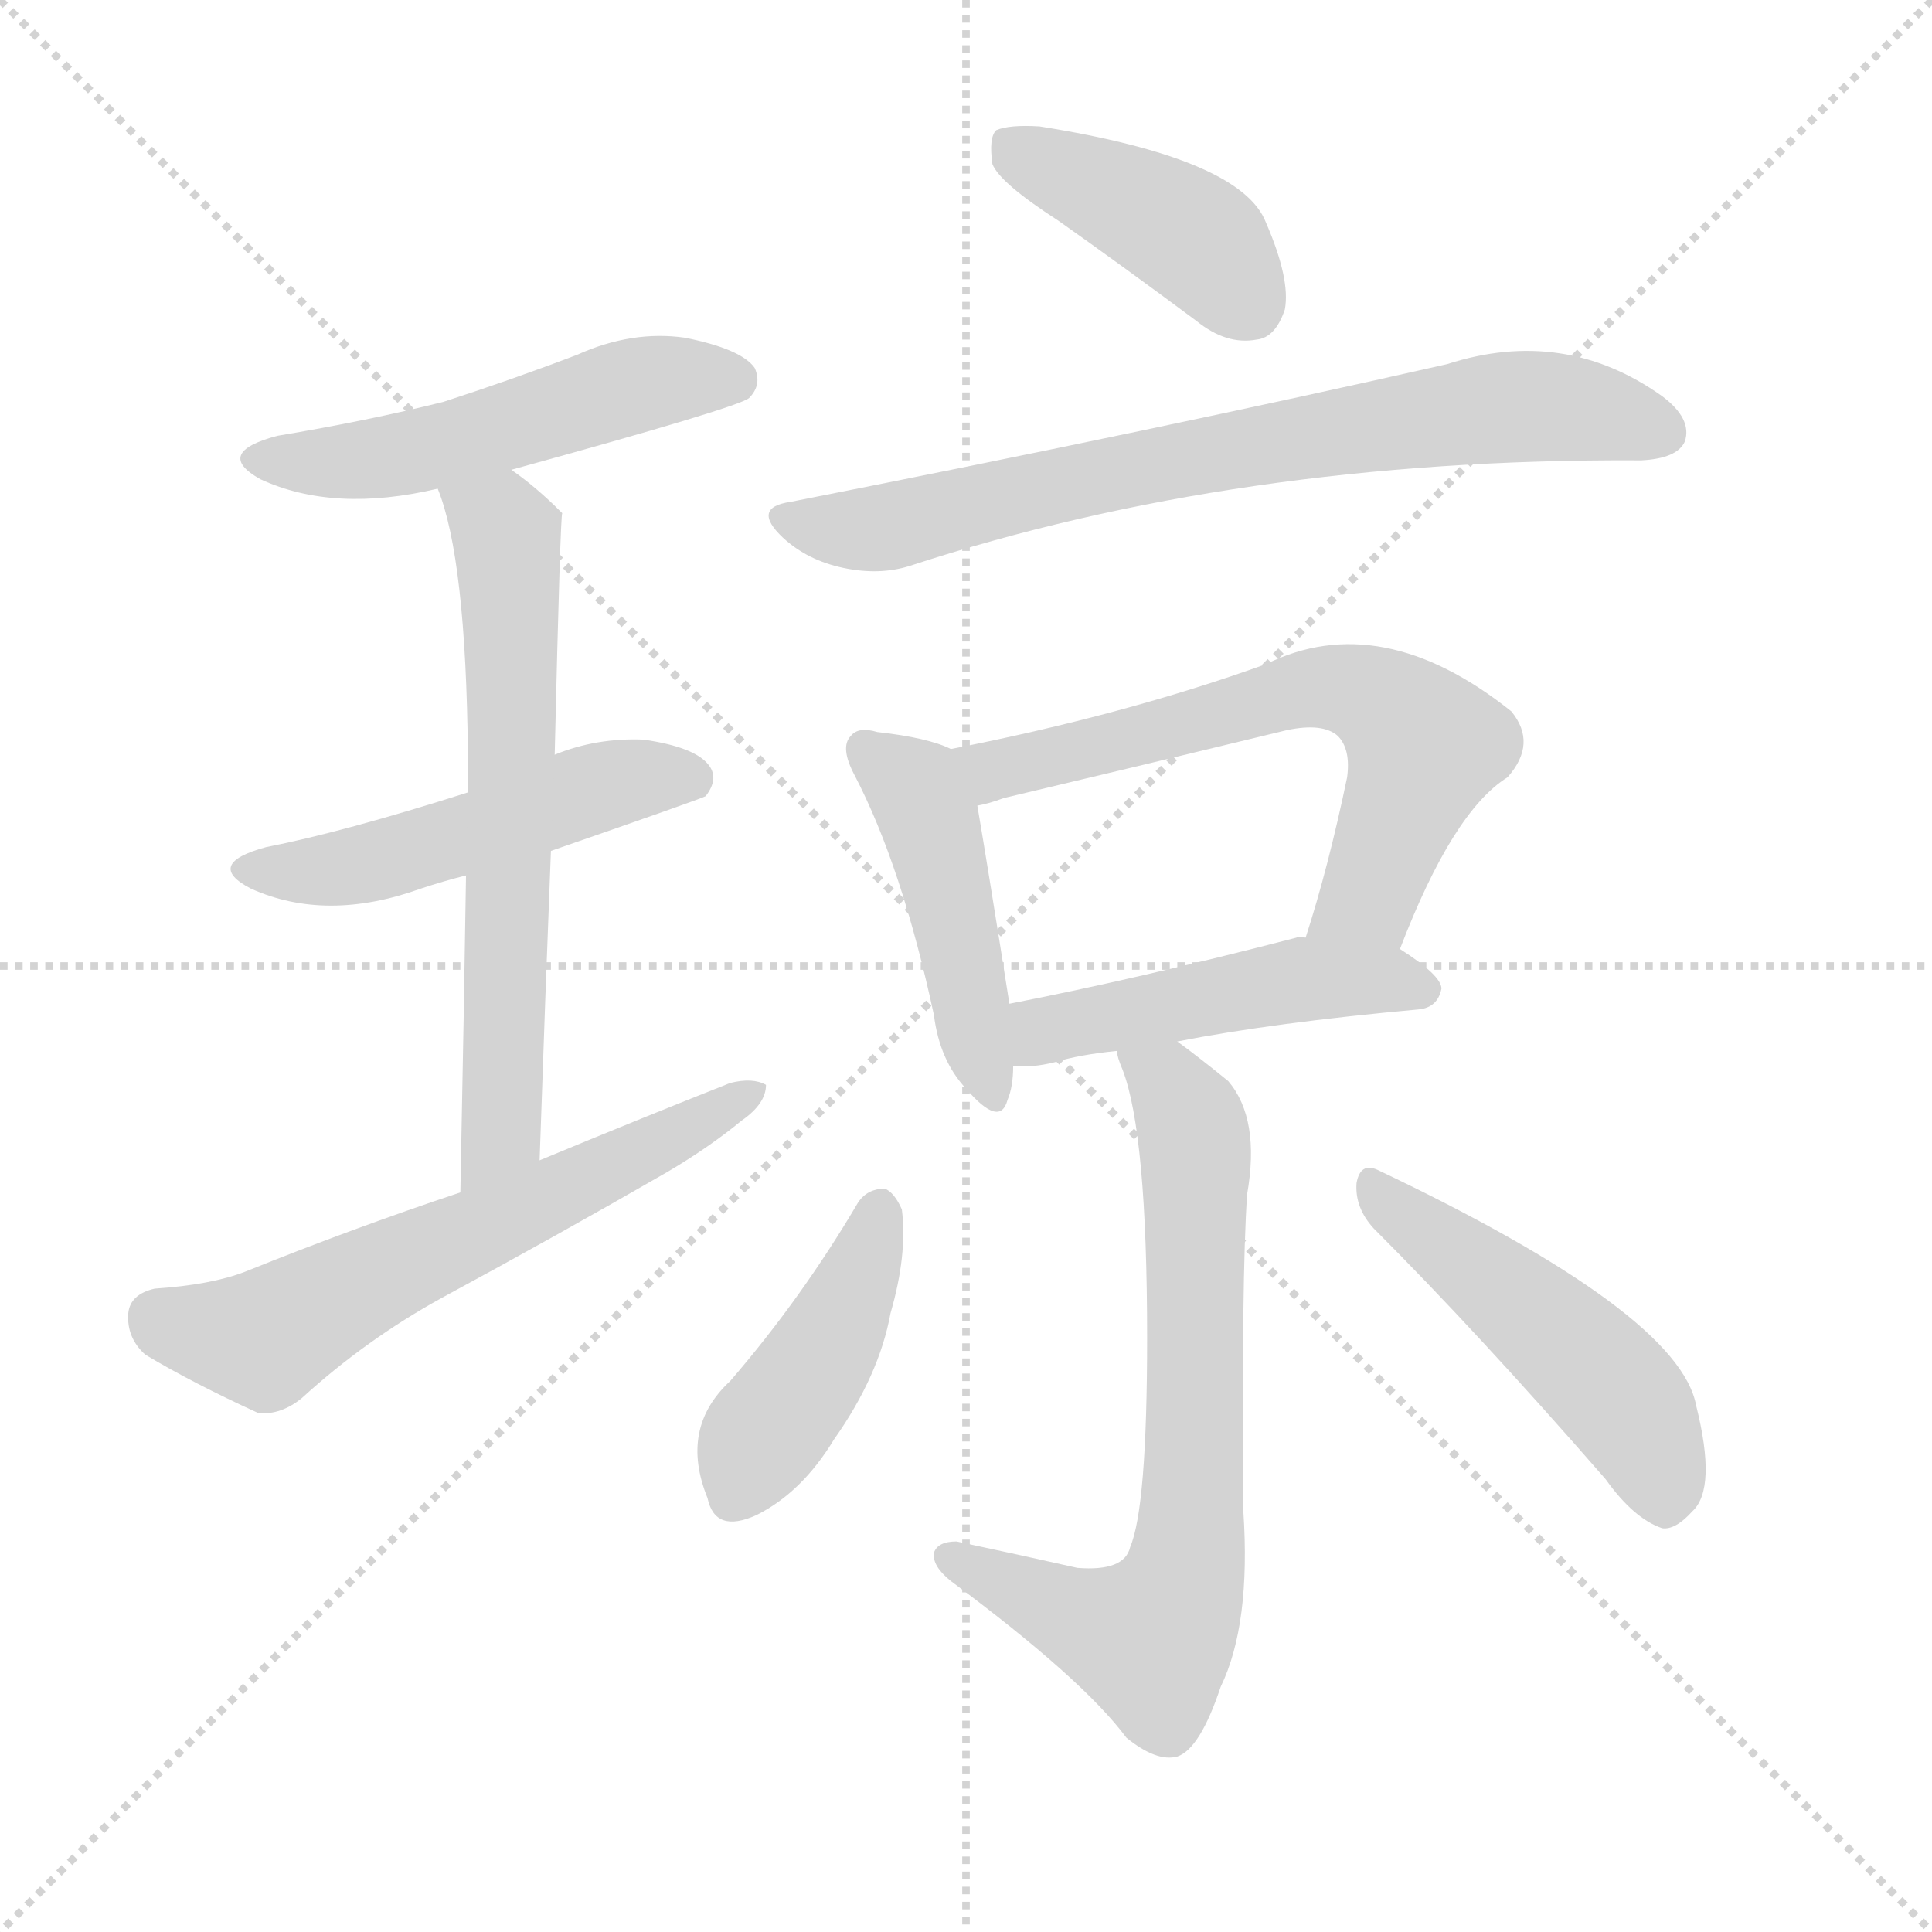
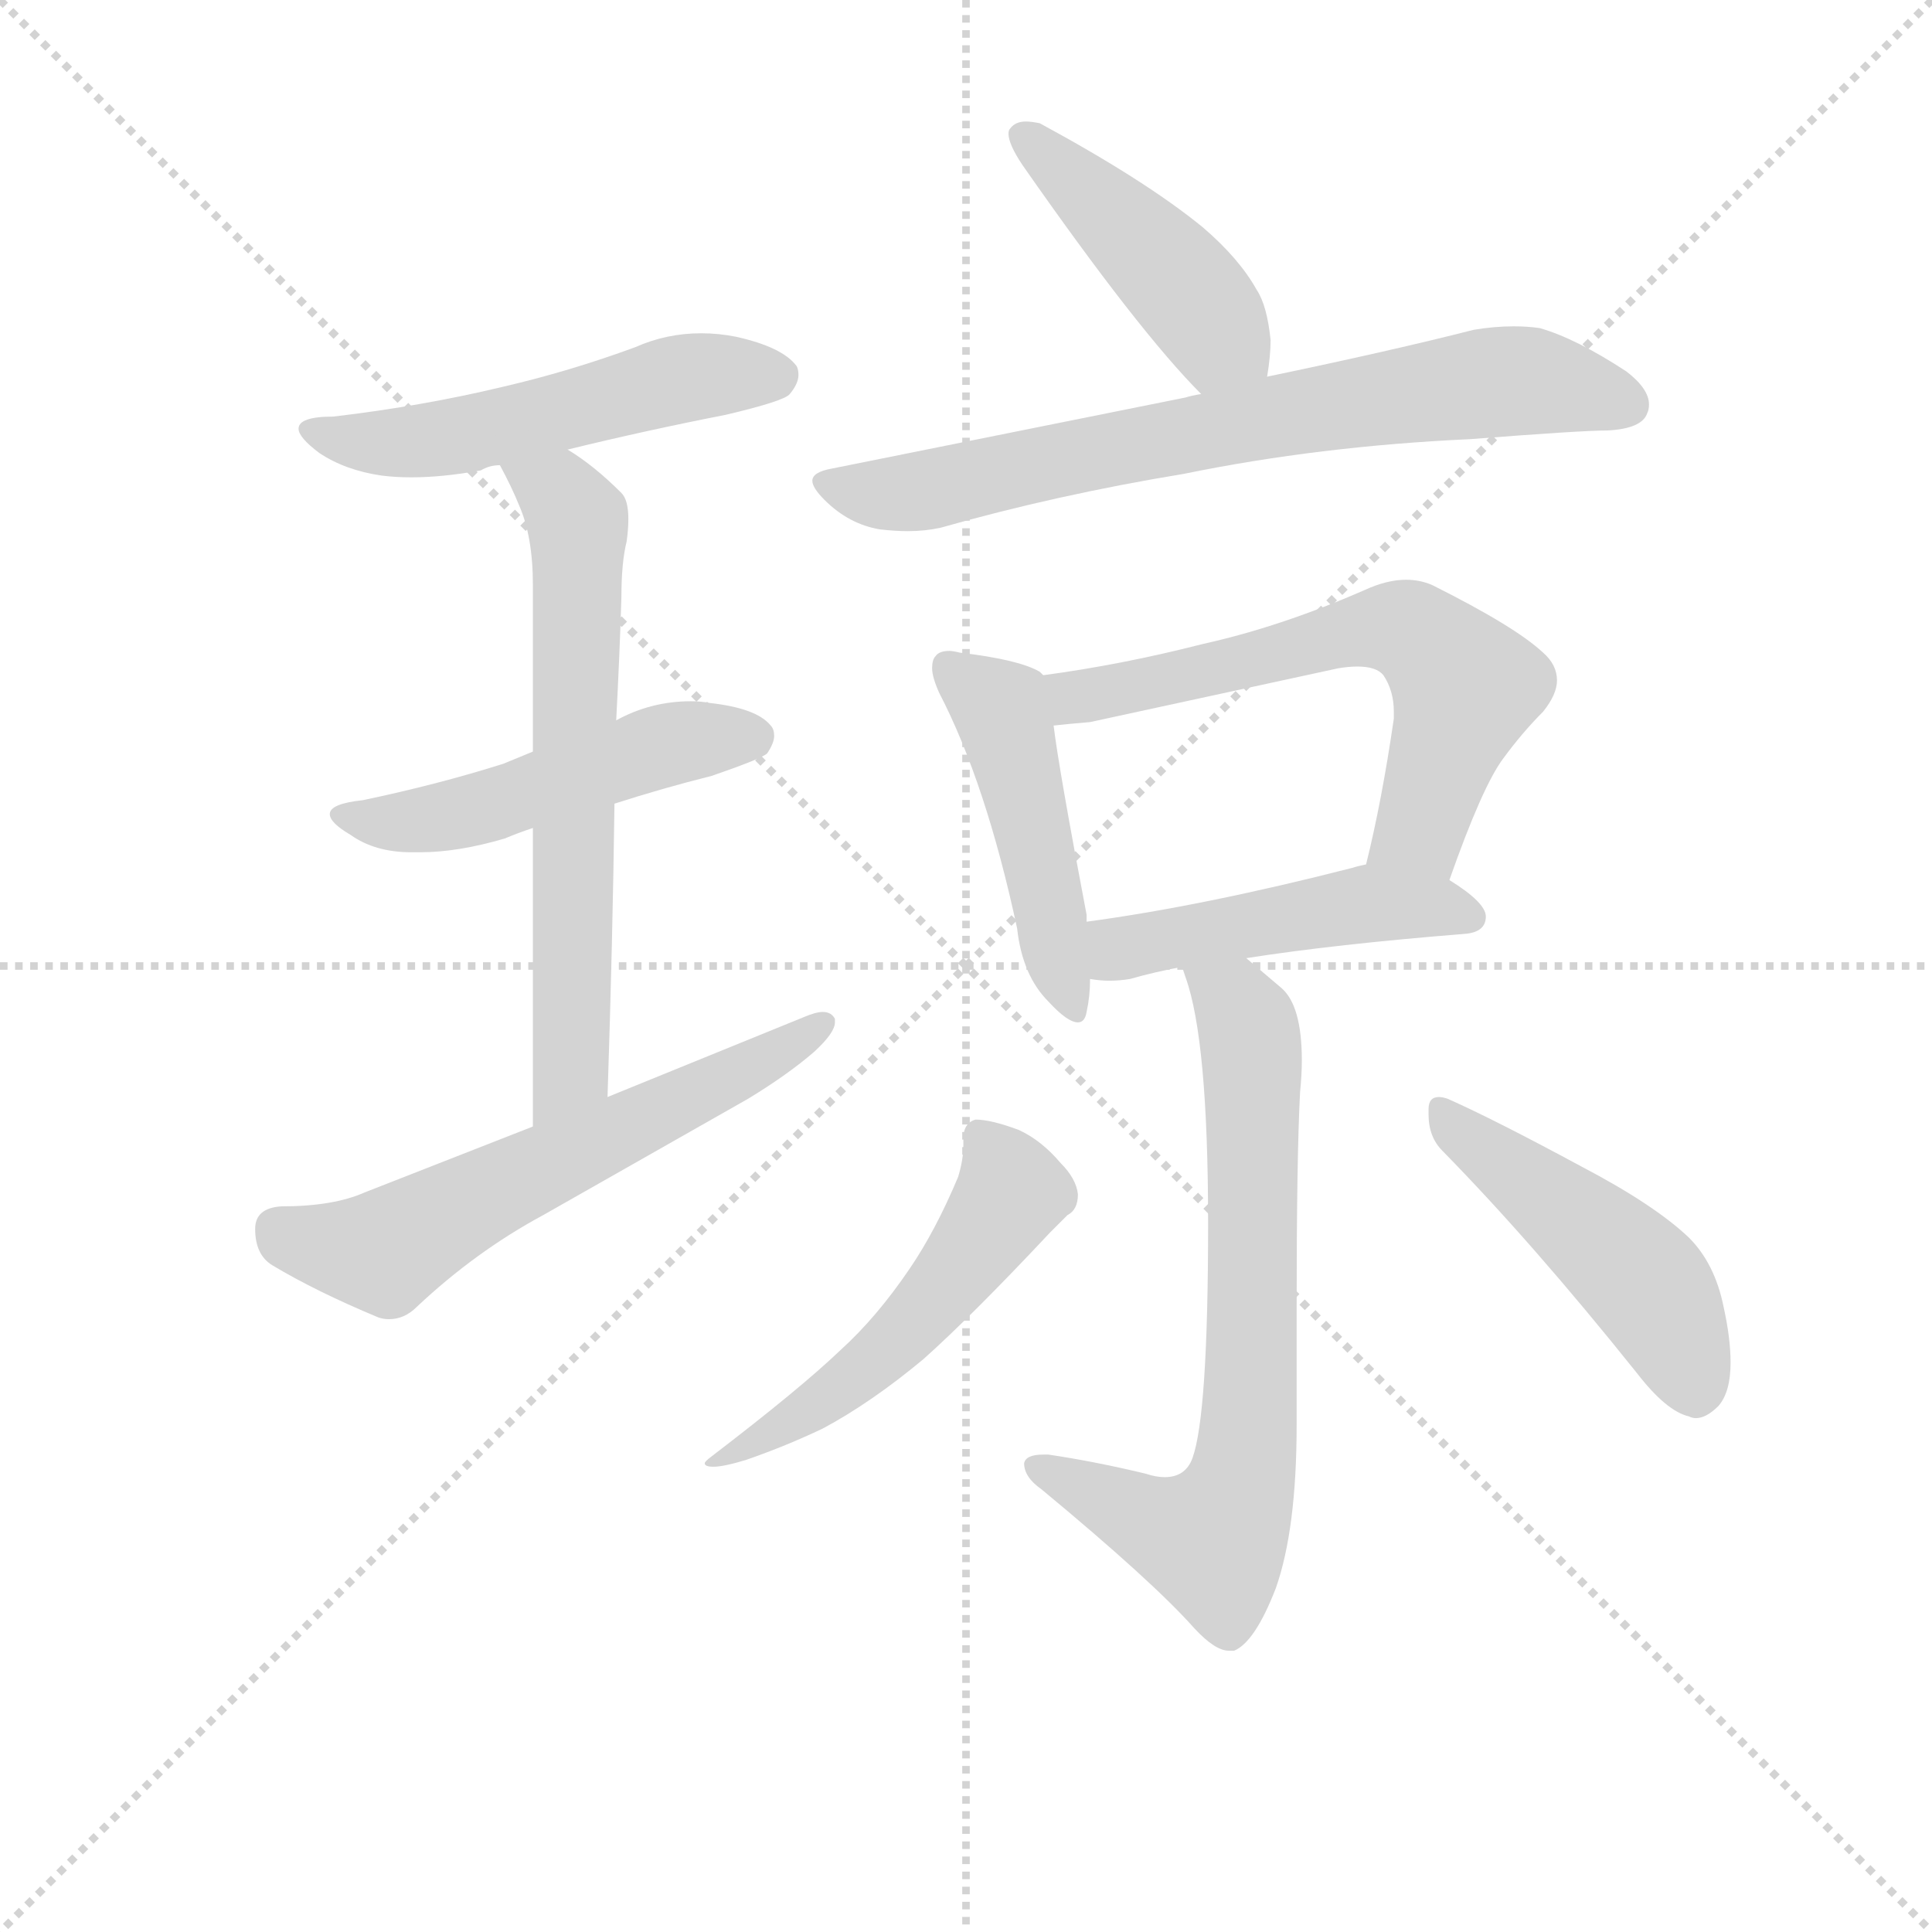
<svg xmlns="http://www.w3.org/2000/svg" version="1.1" viewBox="0 0 1024 1024">
  <g stroke="lightgray" stroke-dasharray="1,1" stroke-width="1" transform="scale(4, 4)">
    <line x1="0" y1="0" x2="256" y2="256" />
    <line x1="256" y1="0" x2="0" y2="256" />
    <line x1="128" y1="0" x2="128" y2="256" />
    <line x1="0" y1="128" x2="256" y2="128" />
  </g>
-   <g transform="scale(1, -1) translate(0, -900)">
+   <g transform="scale(0.92, -0.92) translate(60, -830)">
    <style type="text/css">
      
        @keyframes keyframes0 {
          from {
            stroke: blue;
-             stroke-dashoffset: 513;
+             stroke-dashoffset: 531;
            stroke-width: 128;
          }
          63% {
            animation-timing-function: step-end;
            stroke: blue;
            stroke-dashoffset: 0;
            stroke-width: 128;
          }
          to {
            stroke: black;
            stroke-width: 1024;
          }
        }
        #make-me-a-hanzi-animation-0 {
-           animation: keyframes0 0.667s both;
+           animation: keyframes0 0.682s both;
          animation-delay: 0s;
          animation-timing-function: linear;
        }
      
        @keyframes keyframes1 {
          from {
            stroke: blue;
-             stroke-dashoffset: 497;
+             stroke-dashoffset: 501;
            stroke-width: 128;
          }
          62% {
            animation-timing-function: step-end;
            stroke: blue;
            stroke-dashoffset: 0;
            stroke-width: 128;
          }
          to {
            stroke: black;
            stroke-width: 1024;
          }
        }
        #make-me-a-hanzi-animation-1 {
-           animation: keyframes1 0.654s both;
-           animation-delay: 0.667s;
+           animation: keyframes1 0.658s both;
+           animation-delay: 0.682s;
          animation-timing-function: linear;
        }
      
        @keyframes keyframes2 {
          from {
            stroke: blue;
-             stroke-dashoffset: 637;
+             stroke-dashoffset: 650;
+             stroke-width: 128;
+           }
+           68% {
+             animation-timing-function: step-end;
+             stroke: blue;
+             stroke-dashoffset: 0;
+             stroke-width: 128;
+           }
+           to {
+             stroke: black;
+             stroke-width: 1024;
+           }
+         }
+         #make-me-a-hanzi-animation-2 {
+           animation: keyframes2 0.779s both;
+           animation-delay: 1.34s;
+           animation-timing-function: linear;
+         }
+       
+         @keyframes keyframes3 {
+           from {
+             stroke: blue;
+             stroke-dashoffset: 607;
+             stroke-width: 128;
+           }
+           66% {
+             animation-timing-function: step-end;
+             stroke: blue;
+             stroke-dashoffset: 0;
+             stroke-width: 128;
+           }
+           to {
+             stroke: black;
+             stroke-width: 1024;
+           }
+         }
+         #make-me-a-hanzi-animation-3 {
+           animation: keyframes3 0.744s both;
+           animation-delay: 2.119s;
+           animation-timing-function: linear;
+         }
+       
+         @keyframes keyframes4 {
+           from {
+             stroke: blue;
+             stroke-dashoffset: 443;
+             stroke-width: 128;
+           }
+           59% {
+             animation-timing-function: step-end;
+             stroke: blue;
+             stroke-dashoffset: 0;
+             stroke-width: 128;
+           }
+           to {
+             stroke: black;
+             stroke-width: 1024;
+           }
+         }
+         #make-me-a-hanzi-animation-4 {
+           animation: keyframes4 0.611s both;
+           animation-delay: 2.863s;
+           animation-timing-function: linear;
+         }
+       
+         @keyframes keyframes5 {
+           from {
+             stroke: blue;
+             stroke-dashoffset: 724;
+             stroke-width: 128;
+           }
+           70% {
+             animation-timing-function: step-end;
+             stroke: blue;
+             stroke-dashoffset: 0;
+             stroke-width: 128;
+           }
+           to {
+             stroke: black;
+             stroke-width: 1024;
+           }
+         }
+         #make-me-a-hanzi-animation-5 {
+           animation: keyframes5 0.839s both;
+           animation-delay: 3.473s;
+           animation-timing-function: linear;
+         }
+       
+         @keyframes keyframes6 {
+           from {
+             stroke: blue;
+             stroke-dashoffset: 474;
+             stroke-width: 128;
+           }
+           61% {
+             animation-timing-function: step-end;
+             stroke: blue;
+             stroke-dashoffset: 0;
+             stroke-width: 128;
+           }
+           to {
+             stroke: black;
+             stroke-width: 1024;
+           }
+         }
+         #make-me-a-hanzi-animation-6 {
+           animation: keyframes6 0.636s both;
+           animation-delay: 4.312s;
+           animation-timing-function: linear;
+         }
+       
+         @keyframes keyframes7 {
+           from {
+             stroke: blue;
+             stroke-dashoffset: 624;
            stroke-width: 128;
          }
          67% {
            animation-timing-function: step-end;
            stroke: blue;
            stroke-dashoffset: 0;
            stroke-width: 128;
          }
          to {
            stroke: black;
            stroke-width: 1024;
          }
        }
-         #make-me-a-hanzi-animation-2 {
-           animation: keyframes2 0.768s both;
-           animation-delay: 1.322s;
-           animation-timing-function: linear;
-         }
-       
-         @keyframes keyframes3 {
-           from {
-             stroke: blue;
-             stroke-dashoffset: 606;
-             stroke-width: 128;
-           }
-           66% {
-             animation-timing-function: step-end;
-             stroke: blue;
-             stroke-dashoffset: 0;
-             stroke-width: 128;
-           }
-           to {
-             stroke: black;
-             stroke-width: 1024;
-           }
-         }
-         #make-me-a-hanzi-animation-3 {
-           animation: keyframes3 0.743s both;
-           animation-delay: 2.09s;
-           animation-timing-function: linear;
-         }
-       
-         @keyframes keyframes4 {
-           from {
-             stroke: blue;
-             stroke-dashoffset: 413;
-             stroke-width: 128;
-           }
-           57% {
-             animation-timing-function: step-end;
-             stroke: blue;
-             stroke-dashoffset: 0;
-             stroke-width: 128;
-           }
-           to {
-             stroke: black;
-             stroke-width: 1024;
-           }
-         }
-         #make-me-a-hanzi-animation-4 {
-           animation: keyframes4 0.586s both;
-           animation-delay: 2.833s;
-           animation-timing-function: linear;
-         }
-       
-         @keyframes keyframes5 {
-           from {
-             stroke: blue;
-             stroke-dashoffset: 728;
+         #make-me-a-hanzi-animation-7 {
+           animation: keyframes7 0.758s both;
+           animation-delay: 4.948s;
+           animation-timing-function: linear;
+         }
+       
+         @keyframes keyframes8 {
+           from {
+             stroke: blue;
+             stroke-dashoffset: 476;
+             stroke-width: 128;
+           }
+           61% {
+             animation-timing-function: step-end;
+             stroke: blue;
+             stroke-dashoffset: 0;
+             stroke-width: 128;
+           }
+           to {
+             stroke: black;
+             stroke-width: 1024;
+           }
+         }
+         #make-me-a-hanzi-animation-8 {
+           animation: keyframes8 0.637s both;
+           animation-delay: 5.706s;
+           animation-timing-function: linear;
+         }
+       
+         @keyframes keyframes9 {
+           from {
+             stroke: blue;
+             stroke-dashoffset: 714;
            stroke-width: 128;
          }
          70% {
            animation-timing-function: step-end;
            stroke: blue;
            stroke-dashoffset: 0;
            stroke-width: 128;
          }
          to {
            stroke: black;
            stroke-width: 1024;
          }
        }
-         #make-me-a-hanzi-animation-5 {
-           animation: keyframes5 0.842s both;
-           animation-delay: 3.42s;
-           animation-timing-function: linear;
-         }
-       
-         @keyframes keyframes6 {
-           from {
-             stroke: blue;
-             stroke-dashoffset: 454;
-             stroke-width: 128;
-           }
-           60% {
-             animation-timing-function: step-end;
-             stroke: blue;
-             stroke-dashoffset: 0;
-             stroke-width: 128;
-           }
-           to {
-             stroke: black;
-             stroke-width: 1024;
-           }
-         }
-         #make-me-a-hanzi-animation-6 {
-           animation: keyframes6 0.619s both;
-           animation-delay: 4.262s;
-           animation-timing-function: linear;
-         }
-       
-         @keyframes keyframes7 {
-           from {
-             stroke: blue;
-             stroke-dashoffset: 634;
-             stroke-width: 128;
-           }
-           67% {
-             animation-timing-function: step-end;
-             stroke: blue;
-             stroke-dashoffset: 0;
-             stroke-width: 128;
-           }
-           to {
-             stroke: black;
-             stroke-width: 1024;
-           }
-         }
-         #make-me-a-hanzi-animation-7 {
-           animation: keyframes7 0.766s both;
-           animation-delay: 4.882s;
-           animation-timing-function: linear;
-         }
-       
-         @keyframes keyframes8 {
-           from {
-             stroke: blue;
-             stroke-dashoffset: 477;
+         #make-me-a-hanzi-animation-9 {
+           animation: keyframes9 0.831s both;
+           animation-delay: 6.343s;
+           animation-timing-function: linear;
+         }
+       
+         @keyframes keyframes10 {
+           from {
+             stroke: blue;
+             stroke-dashoffset: 529;
+             stroke-width: 128;
+           }
+           63% {
+             animation-timing-function: step-end;
+             stroke: blue;
+             stroke-dashoffset: 0;
+             stroke-width: 128;
+           }
+           to {
+             stroke: black;
+             stroke-width: 1024;
+           }
+         }
+         #make-me-a-hanzi-animation-10 {
+           animation: keyframes10 0.681s both;
+           animation-delay: 7.174s;
+           animation-timing-function: linear;
+         }
+       
+         @keyframes keyframes11 {
+           from {
+             stroke: blue;
+             stroke-dashoffset: 482;
            stroke-width: 128;
          }
          61% {
            animation-timing-function: step-end;
            stroke: blue;
            stroke-dashoffset: 0;
            stroke-width: 128;
          }
          to {
            stroke: black;
            stroke-width: 1024;
          }
        }
-         #make-me-a-hanzi-animation-8 {
-           animation: keyframes8 0.638s both;
-           animation-delay: 5.647s;
-           animation-timing-function: linear;
-         }
-       
-         @keyframes keyframes9 {
-           from {
-             stroke: blue;
-             stroke-dashoffset: 699;
-             stroke-width: 128;
-           }
-           69% {
-             animation-timing-function: step-end;
-             stroke: blue;
-             stroke-dashoffset: 0;
-             stroke-width: 128;
-           }
-           to {
-             stroke: black;
-             stroke-width: 1024;
-           }
-         }
-         #make-me-a-hanzi-animation-9 {
-           animation: keyframes9 0.819s both;
-           animation-delay: 6.286s;
-           animation-timing-function: linear;
-         }
-       
-         @keyframes keyframes10 {
-           from {
-             stroke: blue;
-             stroke-dashoffset: 425;
-             stroke-width: 128;
-           }
-           58% {
-             animation-timing-function: step-end;
-             stroke: blue;
-             stroke-dashoffset: 0;
-             stroke-width: 128;
-           }
-           to {
-             stroke: black;
-             stroke-width: 1024;
-           }
-         }
-         #make-me-a-hanzi-animation-10 {
-           animation: keyframes10 0.596s both;
-           animation-delay: 7.104s;
-           animation-timing-function: linear;
-         }
-       
-         @keyframes keyframes11 {
-           from {
-             stroke: blue;
-             stroke-dashoffset: 485;
-             stroke-width: 128;
-           }
-           61% {
-             animation-timing-function: step-end;
-             stroke: blue;
-             stroke-dashoffset: 0;
-             stroke-width: 128;
-           }
-           to {
-             stroke: black;
-             stroke-width: 1024;
-           }
-         }
        #make-me-a-hanzi-animation-11 {
-           animation: keyframes11 0.645s both;
-           animation-delay: 7.7s;
+           animation: keyframes11 0.642s both;
+           animation-delay: 7.855s;
          animation-timing-function: linear;
        }
      
    </style>
-     <path d="M 271 651 Q 391 684 397 689 Q 404 696 400 705 Q 393 715 363 721 Q 335 725 306 712 Q 272 699 235 687 Q 195 677 147 669 Q 113 660 138 646 Q 177 628 232 641 L 271 651 Z" fill="lightgray" />
-     <path d="M 292 449 Q 370 476 374 478 Q 381 487 376 494 Q 369 504 341 508 Q 316 509 294 500 L 248 480 Q 182 459 141 451 Q 108 442 133 429 Q 173 411 223 429 Q 235 433 247 436 L 292 449 Z" fill="lightgray" />
-     <path d="M 286 285 Q 289 373 292 449 L 294 500 Q 297 627 298 628 L 297 629 Q 284 642 271 651 C 247 669 222 669 232 641 Q 247 604 248 500 Q 248 491 248 480 L 247 436 Q 246 369 244 268 C 243 238 285 255 286 285 Z" fill="lightgray" />
-     <path d="M 244 268 Q 187 249 130 226 Q 112 219 82 217 Q 69 214 68 204 Q 67 191 77 182 Q 102 167 137 151 Q 149 150 160 159 Q 194 190 234 212 Q 295 245 354 279 Q 376 292 393 306 Q 406 315 406 325 Q 399 329 387 326 Q 339 307 286 285 L 244 268 Z" fill="lightgray" />
-     <path d="M 561 783 Q 595 759 634 730 Q 650 717 666 720 Q 676 721 681 736 Q 684 752 671 782 Q 658 816 551 833 Q 535 834 528 831 Q 524 827 526 813 Q 530 803 561 783 Z" fill="lightgray" />
-     <path d="M 419 634 Q 398 631 415 615 Q 428 603 447 599 Q 466 595 482 600 Q 656 657 868 656 L 870 656 Q 889 657 893 666 Q 897 678 881 690 Q 829 727 767 707 Q 617 673 419 634 Z" fill="lightgray" />
-     <path d="M 504 503 Q 492 509 465 512 Q 455 515 451 510 Q 445 504 453 489 Q 478 441 495 362 Q 498 338 512 323 Q 530 302 534 317 Q 537 324 537 335 L 535 368 Q 523 444 518 473 C 514 499 514 499 504 503 Z" fill="lightgray" />
-     <path d="M 742 397 Q 770 470 799 488 Q 815 506 801 523 Q 732 578 671 548 Q 596 521 504 503 C 475 497 489 465 518 473 Q 524 474 532 477 Q 608 495 682 513 Q 701 517 709 510 Q 716 503 714 488 Q 704 440 692 403 C 683 374 731 369 742 397 Z" fill="lightgray" />
-     <path d="M 624 348 Q 675 358 752 365 Q 762 366 764 376 Q 764 383 742 397 L 692 403 Q 689 404 687 403 Q 602 381 535 368 C 506 362 507 336 537 335 Q 547 334 559 337 Q 572 341 592 343 L 624 348 Z" fill="lightgray" />
-     <path d="M 592 343 Q 592 340 595 333 Q 608 299 608 191 Q 608 101 599 80 Q 596 67 571 69 Q 540 76 507 83 Q 497 83 495 77 Q 494 70 504 62 Q 574 10 597 -21 Q 613 -34 624 -31 Q 636 -27 647 6 Q 663 39 659 99 Q 658 223 661 267 Q 668 307 651 327 Q 635 340 624 348 C 600 366 583 372 592 343 Z" fill="lightgray" />
-     <path d="M 455 263 Q 425 212 387 168 Q 360 143 375 106 Q 379 87 401 97 Q 425 109 442 137 Q 466 171 472 204 Q 481 235 478 259 Q 474 268 469 270 Q 460 270 455 263 Z" fill="lightgray" />
-     <path d="M 728 249 Q 783 194 851 116 Q 866 95 881 90 Q 888 89 897 99 Q 910 111 899 155 Q 890 204 730 280 Q 721 284 719 273 Q 718 260 728 249 Z" fill="lightgray" />
+     <path d="M 267 571 Q 312 582 358 591 Q 392 599 395 603 Q 400 609 400 614 Q 400 617 399 619 Q 391 630 364 636 Q 354 638 344 638 Q 324 638 306 630 Q 268 616 229 607 Q 183 596 132 590 Q 112 590 112 583 Q 112 578 124 569 Q 139 559 160 556 Q 168 555 177 555 Q 195 555 217 559 Q 222 562 228 562 L 267 571 Z" fill="lightgray" />
+     <path d="M 294 367 Q 322 376 350 383 Q 379 393 382 396 Q 386 402 386 406 Q 386 410 384 412 Q 376 422 349 425 Q 344 426 338 426 Q 315 426 295 415 L 247 397 L 230 390 Q 192 378 149 369 Q 130 367 130 361 Q 130 356 142 349 Q 156 339 177 339 L 182 339 Q 204 339 231 347 Q 238 350 247 353 L 294 367 Z" fill="lightgray" />
+     <path d="M 290 198 Q 293 289 294 367 L 295 415 Q 297 453 298 486 Q 298 506 301 518 Q 302 525 302 531 Q 302 542 298 546 Q 282 562 267 571 C 242 588 214 589 228 562 Q 235 549 239 539 Q 247 521 247 493 L 247 397 L 247 353 L 247 181 C 247 151 289 168 290 198 Z" fill="lightgray" />
+     <path d="M 247 181 L 150 143 Q 132 135 102 135 Q 87 134 87 122 Q 87 107 97 101 Q 122 86 158 71 Q 161 70 164 70 Q 173 70 180 77 Q 214 109 253 130 L 371 197 Q 394 211 409 224 Q 421 235 421 241 L 421 243 Q 419 247 414 247 Q 410 247 403 244 L 290 198 L 247 181 Z" fill="lightgray" />
+     <path d="M 670 613 Q 672 625 672 634 Q 670 654 664 663 Q 654 681 633 699 Q 600 726 539 759 Q 534 760 531 760 Q 525 760 522 756 Q 521 755 521 753 Q 521 747 529 735 Q 596 639 632 603 C 653 582 666 583 670 613 Z" fill="lightgray" />
+     <path d="M 632 603 Q 626 602 623 601 L 419 560 Q 408 558 408 553 Q 408 549 415 542 Q 429 528 447 525 Q 456 524 463 524 Q 473 524 482 526 Q 549 545 622 557 Q 700 573 787 577 Q 851 582 866 582 Q 886 583 889 592 Q 890 594 890 597 Q 890 606 877 616 Q 848 635 827 641 Q 820 642 812 642 Q 801 642 789 640 Q 742 628 670 613 L 632 603 Z" fill="lightgray" />
+     <path d="M 526 295 Q 529 268 544 253 Q 555 241 561 241 Q 565 241 566 247 Q 568 256 568 266 L 566 299 L 566 303 Q 550 387 547 412 C 543 439 543 439 541 441 L 539 443 Q 527 450 493 454 Q 489 455 487 455 Q 481 455 479 452 Q 477 450 477 445 Q 477 440 481 431 Q 508 379 526 295 Z" fill="lightgray" />
+     <path d="M 775 323 Q 794 377 806 393 Q 817 408 829 420 Q 837 430 837 438 Q 837 447 829 454 Q 813 469 765 493 Q 758 496 750 496 Q 739 496 726 490 Q 678 469 633 459 Q 586 447 541 441 C 511 437 517 409 547 412 Q 556 413 568 414 L 711 445 Q 717 446 722 446 Q 733 446 737 441 Q 743 432 743 420 L 743 416 Q 736 368 727 332 C 720 303 765 295 775 323 Z" fill="lightgray" />
+     <path d="M 568 266 Q 574 265 579 265 Q 585 265 591 266 Q 605 270 621 273 L 658 278 Q 709 286 784 292 Q 796 293 796 302 Q 796 310 775 323 C 752 338 752 338 727 332 Q 722 331 719 330 Q 633 308 566 299 C 536 295 538 269 568 266 Z" fill="lightgray" />
+     <path d="M 621 273 L 623 267 Q 636 231 636 125 Q 636 15 627 -10 Q 623 -21 611 -21 Q 606 -21 600 -19 Q 571 -12 544 -8 L 541 -8 Q 531 -8 530 -13 Q 530 -21 540 -28 Q 604 -81 628 -108 Q 640 -121 648 -121 L 651 -121 Q 663 -116 675 -85 Q 687 -51 687 9 L 687 75 Q 687 164 689 201 Q 690 211 690 219 Q 690 251 678 261 L 658 278 C 635 297 612 302 621 273 Z" fill="lightgray" />
+     <path d="M 492 152 Q 479 121 464 99 Q 445 71 424 52 Q 401 30 350 -9 Q 346 -12 346 -13 Q 346 -15 351 -15 Q 357 -15 370 -11 Q 393 -3 414 7 Q 442 22 472 47 Q 500 72 545 120 L 555 130 Q 561 133 561 142 Q 560 151 551 160 Q 540 173 527 179 Q 511 185 502 185 Q 495 183 495 174 L 495 170 Q 495 162 492 152 Z" fill="lightgray" />
+     <path d="M 883 39 Q 900 17 913 14 Q 915 13 917 13 Q 923 13 930 20 Q 937 28 937 45 Q 937 59 933 77 Q 928 102 913 117 Q 893 136 851 158 Q 801 185 774 197 Q 771 198 769 198 Q 763 198 763 191 L 763 188 Q 763 175 771 167 Q 823 114 883 39 Z" fill="lightgray" />
    <clipPath id="make-me-a-hanzi-clip-0">
-       <path d="M 271 651 Q 391 684 397 689 Q 404 696 400 705 Q 393 715 363 721 Q 335 725 306 712 Q 272 699 235 687 Q 195 677 147 669 Q 113 660 138 646 Q 177 628 232 641 L 271 651 Z" />
-     </clipPath>
-     <path clip-path="url(#make-me-a-hanzi-clip-0)" d="M 140 658 L 203 657 L 333 695 L 391 698" fill="none" id="make-me-a-hanzi-animation-0" stroke-dasharray="385 770" stroke-linecap="round" />
+       <path d="M 267 571 Q 312 582 358 591 Q 392 599 395 603 Q 400 609 400 614 Q 400 617 399 619 Q 391 630 364 636 Q 354 638 344 638 Q 324 638 306 630 Q 268 616 229 607 Q 183 596 132 590 Q 112 590 112 583 Q 112 578 124 569 Q 139 559 160 556 Q 168 555 177 555 Q 195 555 217 559 Q 222 562 228 562 L 267 571 Z" />
+     </clipPath>
+     <path clip-path="url(#make-me-a-hanzi-clip-0)" d="M 118 582 L 146 575 L 194 577 L 339 613 L 388 614" fill="none" id="make-me-a-hanzi-animation-0" stroke-dasharray="403 806" stroke-linecap="round" />
    <clipPath id="make-me-a-hanzi-clip-1">
-       <path d="M 292 449 Q 370 476 374 478 Q 381 487 376 494 Q 369 504 341 508 Q 316 509 294 500 L 248 480 Q 182 459 141 451 Q 108 442 133 429 Q 173 411 223 429 Q 235 433 247 436 L 292 449 Z" />
-     </clipPath>
-     <path clip-path="url(#make-me-a-hanzi-clip-1)" d="M 135 441 L 169 438 L 333 487 L 369 486" fill="none" id="make-me-a-hanzi-animation-1" stroke-dasharray="369 738" stroke-linecap="round" />
+       <path d="M 294 367 Q 322 376 350 383 Q 379 393 382 396 Q 386 402 386 406 Q 386 410 384 412 Q 376 422 349 425 Q 344 426 338 426 Q 315 426 295 415 L 247 397 L 230 390 Q 192 378 149 369 Q 130 367 130 361 Q 130 356 142 349 Q 156 339 177 339 L 182 339 Q 204 339 231 347 Q 238 350 247 353 L 294 367 Z" />
+     </clipPath>
+     <path clip-path="url(#make-me-a-hanzi-clip-1)" d="M 136 360 L 197 359 L 332 403 L 374 405" fill="none" id="make-me-a-hanzi-animation-1" stroke-dasharray="373 746" stroke-linecap="round" />
    <clipPath id="make-me-a-hanzi-clip-2">
-       <path d="M 286 285 Q 289 373 292 449 L 294 500 Q 297 627 298 628 L 297 629 Q 284 642 271 651 C 247 669 222 669 232 641 Q 247 604 248 500 Q 248 491 248 480 L 247 436 Q 246 369 244 268 C 243 238 285 255 286 285 Z" />
-     </clipPath>
-     <path clip-path="url(#make-me-a-hanzi-clip-2)" d="M 240 639 L 268 616 L 272 561 L 266 309 L 260 289 L 249 277" fill="none" id="make-me-a-hanzi-animation-2" stroke-dasharray="509 1018" stroke-linecap="round" />
+       <path d="M 290 198 Q 293 289 294 367 L 295 415 Q 297 453 298 486 Q 298 506 301 518 Q 302 525 302 531 Q 302 542 298 546 Q 282 562 267 571 C 242 588 214 589 228 562 Q 235 549 239 539 Q 247 521 247 493 L 247 397 L 247 353 L 247 181 C 247 151 289 168 290 198 Z" />
+     </clipPath>
+     <path clip-path="url(#make-me-a-hanzi-clip-2)" d="M 236 558 L 262 545 L 273 527 L 269 213 L 252 189" fill="none" id="make-me-a-hanzi-animation-2" stroke-dasharray="522 1044" stroke-linecap="round" />
    <clipPath id="make-me-a-hanzi-clip-3">
-       <path d="M 244 268 Q 187 249 130 226 Q 112 219 82 217 Q 69 214 68 204 Q 67 191 77 182 Q 102 167 137 151 Q 149 150 160 159 Q 194 190 234 212 Q 295 245 354 279 Q 376 292 393 306 Q 406 315 406 325 Q 399 329 387 326 Q 339 307 286 285 L 244 268 Z" />
-     </clipPath>
-     <path clip-path="url(#make-me-a-hanzi-clip-3)" d="M 83 202 L 140 190 L 401 321" fill="none" id="make-me-a-hanzi-animation-3" stroke-dasharray="478 956" stroke-linecap="round" />
+       <path d="M 247 181 L 150 143 Q 132 135 102 135 Q 87 134 87 122 Q 87 107 97 101 Q 122 86 158 71 Q 161 70 164 70 Q 173 70 180 77 Q 214 109 253 130 L 371 197 Q 394 211 409 224 Q 421 235 421 241 L 421 243 Q 419 247 414 247 Q 410 247 403 244 L 290 198 L 247 181 Z" />
+     </clipPath>
+     <path clip-path="url(#make-me-a-hanzi-clip-3)" d="M 100 122 L 137 110 L 162 109 L 416 242" fill="none" id="make-me-a-hanzi-animation-3" stroke-dasharray="479 958" stroke-linecap="round" />
    <clipPath id="make-me-a-hanzi-clip-4">
-       <path d="M 561 783 Q 595 759 634 730 Q 650 717 666 720 Q 676 721 681 736 Q 684 752 671 782 Q 658 816 551 833 Q 535 834 528 831 Q 524 827 526 813 Q 530 803 561 783 Z" />
-     </clipPath>
-     <path clip-path="url(#make-me-a-hanzi-clip-4)" d="M 534 825 L 630 776 L 662 739" fill="none" id="make-me-a-hanzi-animation-4" stroke-dasharray="285 570" stroke-linecap="round" />
+       <path d="M 670 613 Q 672 625 672 634 Q 670 654 664 663 Q 654 681 633 699 Q 600 726 539 759 Q 534 760 531 760 Q 525 760 522 756 Q 521 755 521 753 Q 521 747 529 735 Q 596 639 632 603 C 653 582 666 583 670 613 Z" />
+     </clipPath>
+     <path clip-path="url(#make-me-a-hanzi-clip-4)" d="M 529 752 L 618 670 L 661 620" fill="none" id="make-me-a-hanzi-animation-4" stroke-dasharray="315 630" stroke-linecap="round" />
    <clipPath id="make-me-a-hanzi-clip-5">
-       <path d="M 419 634 Q 398 631 415 615 Q 428 603 447 599 Q 466 595 482 600 Q 656 657 868 656 L 870 656 Q 889 657 893 666 Q 897 678 881 690 Q 829 727 767 707 Q 617 673 419 634 Z" />
-     </clipPath>
-     <path clip-path="url(#make-me-a-hanzi-clip-5)" d="M 417 625 L 472 621 L 563 644 L 782 683 L 839 683 L 881 671" fill="none" id="make-me-a-hanzi-animation-5" stroke-dasharray="600 1200" stroke-linecap="round" />
+       <path d="M 632 603 Q 626 602 623 601 L 419 560 Q 408 558 408 553 Q 408 549 415 542 Q 429 528 447 525 Q 456 524 463 524 Q 473 524 482 526 Q 549 545 622 557 Q 700 573 787 577 Q 851 582 866 582 Q 886 583 889 592 Q 890 594 890 597 Q 890 606 877 616 Q 848 635 827 641 Q 820 642 812 642 Q 801 642 789 640 Q 742 628 670 613 L 632 603 Z" />
+     </clipPath>
+     <path clip-path="url(#make-me-a-hanzi-clip-5)" d="M 417 551 L 467 546 L 684 592 L 808 610 L 877 597" fill="none" id="make-me-a-hanzi-animation-5" stroke-dasharray="596 1192" stroke-linecap="round" />
    <clipPath id="make-me-a-hanzi-clip-6">
-       <path d="M 504 503 Q 492 509 465 512 Q 455 515 451 510 Q 445 504 453 489 Q 478 441 495 362 Q 498 338 512 323 Q 530 302 534 317 Q 537 324 537 335 L 535 368 Q 523 444 518 473 C 514 499 514 499 504 503 Z" />
-     </clipPath>
-     <path clip-path="url(#make-me-a-hanzi-clip-6)" d="M 459 503 L 485 482 L 493 464 L 524 322" fill="none" id="make-me-a-hanzi-animation-6" stroke-dasharray="326 652" stroke-linecap="round" />
+       <path d="M 526 295 Q 529 268 544 253 Q 555 241 561 241 Q 565 241 566 247 Q 568 256 568 266 L 566 299 L 566 303 Q 550 387 547 412 C 543 439 543 439 541 441 L 539 443 Q 527 450 493 454 Q 489 455 487 455 Q 481 455 479 452 Q 477 450 477 445 Q 477 440 481 431 Q 508 379 526 295 Z" />
+     </clipPath>
+     <path clip-path="url(#make-me-a-hanzi-clip-6)" d="M 486 446 L 519 414 L 559 247" fill="none" id="make-me-a-hanzi-animation-6" stroke-dasharray="346 692" stroke-linecap="round" />
    <clipPath id="make-me-a-hanzi-clip-7">
-       <path d="M 742 397 Q 770 470 799 488 Q 815 506 801 523 Q 732 578 671 548 Q 596 521 504 503 C 475 497 489 465 518 473 Q 524 474 532 477 Q 608 495 682 513 Q 701 517 709 510 Q 716 503 714 488 Q 704 440 692 403 C 683 374 731 369 742 397 Z" />
-     </clipPath>
-     <path clip-path="url(#make-me-a-hanzi-clip-7)" d="M 513 501 L 522 493 L 536 493 L 697 536 L 729 530 L 755 505 L 725 425 L 699 408" fill="none" id="make-me-a-hanzi-animation-7" stroke-dasharray="506 1012" stroke-linecap="round" />
+       <path d="M 775 323 Q 794 377 806 393 Q 817 408 829 420 Q 837 430 837 438 Q 837 447 829 454 Q 813 469 765 493 Q 758 496 750 496 Q 739 496 726 490 Q 678 469 633 459 Q 586 447 541 441 C 511 437 517 409 547 412 Q 556 413 568 414 L 711 445 Q 717 446 722 446 Q 733 446 737 441 Q 743 432 743 420 L 743 416 Q 736 368 727 332 C 720 303 765 295 775 323 Z" />
+     </clipPath>
+     <path clip-path="url(#make-me-a-hanzi-clip-7)" d="M 550 435 L 561 428 L 727 468 L 752 467 L 773 449 L 783 431 L 758 352 L 734 337" fill="none" id="make-me-a-hanzi-animation-7" stroke-dasharray="496 992" stroke-linecap="round" />
    <clipPath id="make-me-a-hanzi-clip-8">
-       <path d="M 624 348 Q 675 358 752 365 Q 762 366 764 376 Q 764 383 742 397 L 692 403 Q 689 404 687 403 Q 602 381 535 368 C 506 362 507 336 537 335 Q 547 334 559 337 Q 572 341 592 343 L 624 348 Z" />
-     </clipPath>
-     <path clip-path="url(#make-me-a-hanzi-clip-8)" d="M 542 341 L 553 354 L 690 381 L 754 376" fill="none" id="make-me-a-hanzi-animation-8" stroke-dasharray="349 698" stroke-linecap="round" />
+       <path d="M 568 266 Q 574 265 579 265 Q 585 265 591 266 Q 605 270 621 273 L 658 278 Q 709 286 784 292 Q 796 293 796 302 Q 796 310 775 323 C 752 338 752 338 727 332 Q 722 331 719 330 Q 633 308 566 299 C 536 295 538 269 568 266 Z" />
+     </clipPath>
+     <path clip-path="url(#make-me-a-hanzi-clip-8)" d="M 574 272 L 589 285 L 728 310 L 786 302" fill="none" id="make-me-a-hanzi-animation-8" stroke-dasharray="348 696" stroke-linecap="round" />
    <clipPath id="make-me-a-hanzi-clip-9">
-       <path d="M 592 343 Q 592 340 595 333 Q 608 299 608 191 Q 608 101 599 80 Q 596 67 571 69 Q 540 76 507 83 Q 497 83 495 77 Q 494 70 504 62 Q 574 10 597 -21 Q 613 -34 624 -31 Q 636 -27 647 6 Q 663 39 659 99 Q 658 223 661 267 Q 668 307 651 327 Q 635 340 624 348 C 600 366 583 372 592 343 Z" />
-     </clipPath>
-     <path clip-path="url(#make-me-a-hanzi-clip-9)" d="M 598 339 L 623 321 L 634 292 L 633 110 L 625 57 L 608 31 L 557 48 L 503 75" fill="none" id="make-me-a-hanzi-animation-9" stroke-dasharray="571 1142" stroke-linecap="round" />
+       <path d="M 621 273 L 623 267 Q 636 231 636 125 Q 636 15 627 -10 Q 623 -21 611 -21 Q 606 -21 600 -19 Q 571 -12 544 -8 L 541 -8 Q 531 -8 530 -13 Q 530 -21 540 -28 Q 604 -81 628 -108 Q 640 -121 648 -121 L 651 -121 Q 663 -116 675 -85 Q 687 -51 687 9 L 687 75 Q 687 164 689 201 Q 690 211 690 219 Q 690 251 678 261 L 658 278 C 635 297 612 302 621 273 Z" />
+     </clipPath>
+     <path clip-path="url(#make-me-a-hanzi-clip-9)" d="M 627 272 L 651 253 L 661 226 L 657 -18 L 638 -58 L 606 -49 L 537 -15" fill="none" id="make-me-a-hanzi-animation-9" stroke-dasharray="586 1172" stroke-linecap="round" />
    <clipPath id="make-me-a-hanzi-clip-10">
-       <path d="M 455 263 Q 425 212 387 168 Q 360 143 375 106 Q 379 87 401 97 Q 425 109 442 137 Q 466 171 472 204 Q 481 235 478 259 Q 474 268 469 270 Q 460 270 455 263 Z" />
-     </clipPath>
-     <path clip-path="url(#make-me-a-hanzi-clip-10)" d="M 466 258 L 436 182 L 402 136 L 390 108" fill="none" id="make-me-a-hanzi-animation-10" stroke-dasharray="297 594" stroke-linecap="round" />
+       <path d="M 492 152 Q 479 121 464 99 Q 445 71 424 52 Q 401 30 350 -9 Q 346 -12 346 -13 Q 346 -15 351 -15 Q 357 -15 370 -11 Q 393 -3 414 7 Q 442 22 472 47 Q 500 72 545 120 L 555 130 Q 561 133 561 142 Q 560 151 551 160 Q 540 173 527 179 Q 511 185 502 185 Q 495 183 495 174 L 495 170 Q 495 162 492 152 Z" />
+     </clipPath>
+     <path clip-path="url(#make-me-a-hanzi-clip-10)" d="M 506 175 L 523 144 L 471 73 L 402 14 L 349 -12" fill="none" id="make-me-a-hanzi-animation-10" stroke-dasharray="401 802" stroke-linecap="round" />
    <clipPath id="make-me-a-hanzi-clip-11">
-       <path d="M 728 249 Q 783 194 851 116 Q 866 95 881 90 Q 888 89 897 99 Q 910 111 899 155 Q 890 204 730 280 Q 721 284 719 273 Q 718 260 728 249 Z" />
-     </clipPath>
-     <path clip-path="url(#make-me-a-hanzi-clip-11)" d="M 730 268 L 828 190 L 863 155 L 882 104" fill="none" id="make-me-a-hanzi-animation-11" stroke-dasharray="357 714" stroke-linecap="round" />
+       <path d="M 883 39 Q 900 17 913 14 Q 915 13 917 13 Q 923 13 930 20 Q 937 28 937 45 Q 937 59 933 77 Q 928 102 913 117 Q 893 136 851 158 Q 801 185 774 197 Q 771 198 769 198 Q 763 198 763 191 L 763 188 Q 763 175 771 167 Q 823 114 883 39 Z" />
+     </clipPath>
+     <path clip-path="url(#make-me-a-hanzi-clip-11)" d="M 770 191 L 885 94 L 918 26" fill="none" id="make-me-a-hanzi-animation-11" stroke-dasharray="354 708" stroke-linecap="round" />
  </g>
</svg>
